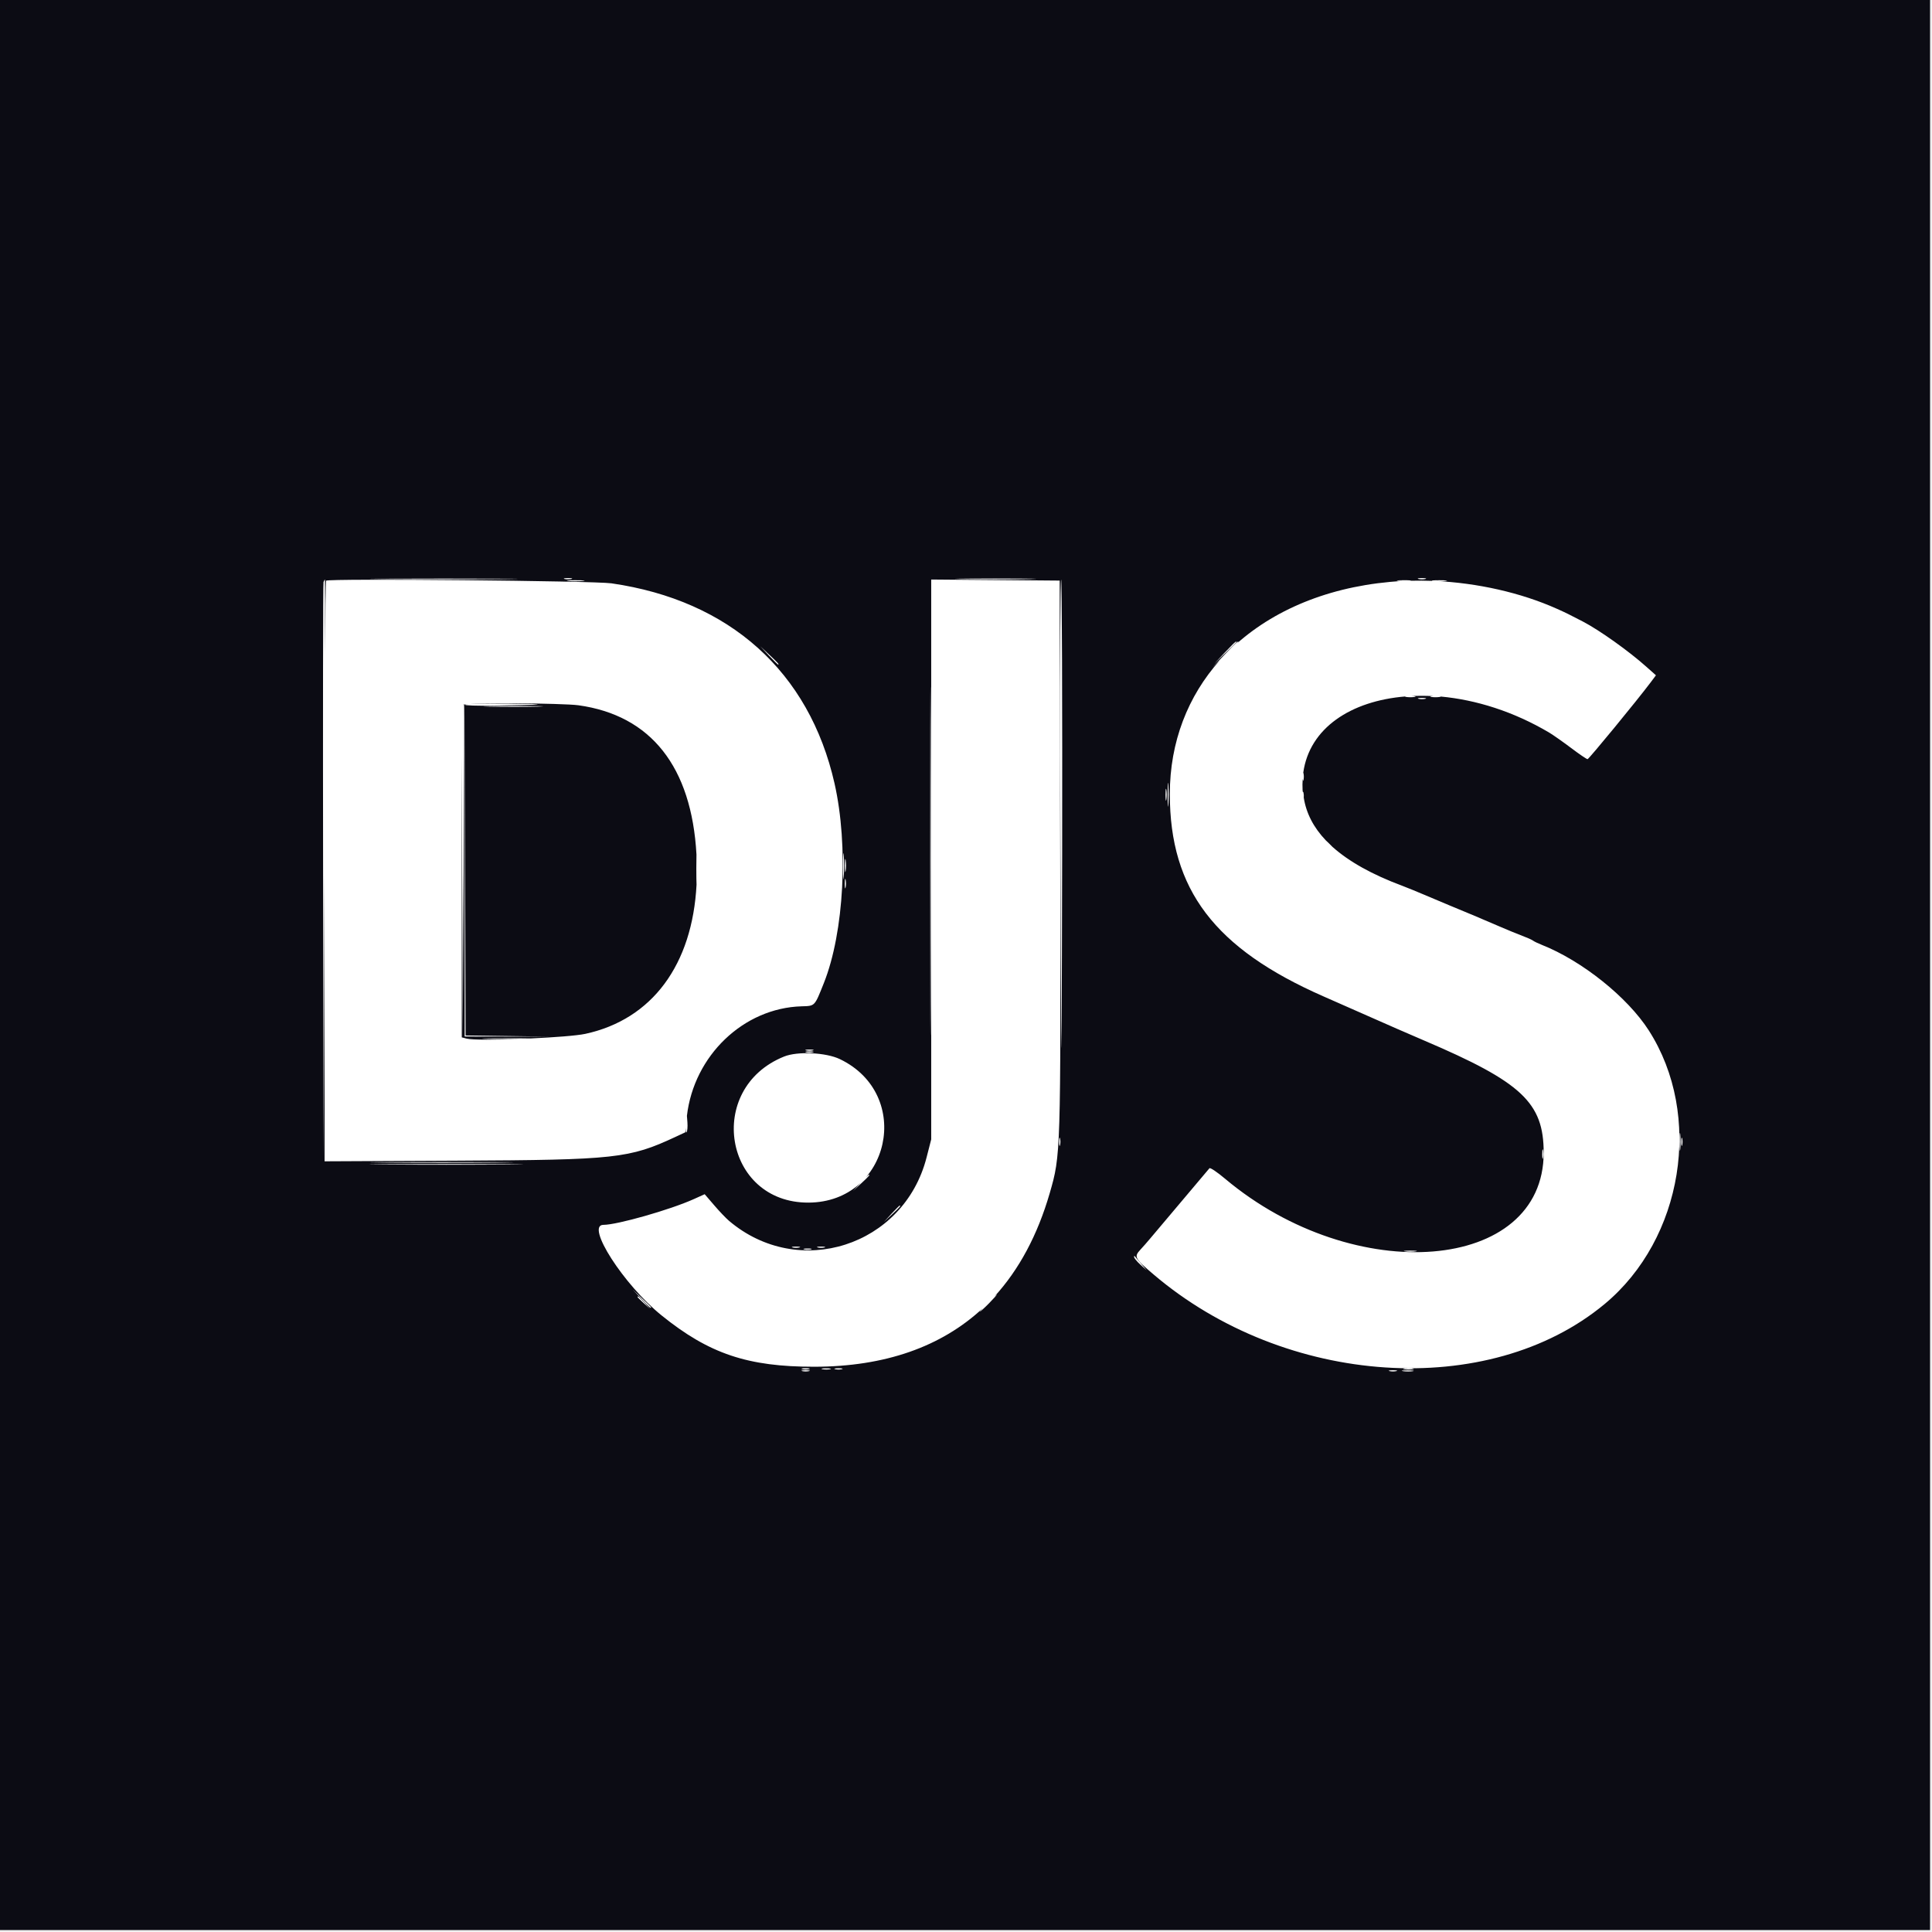
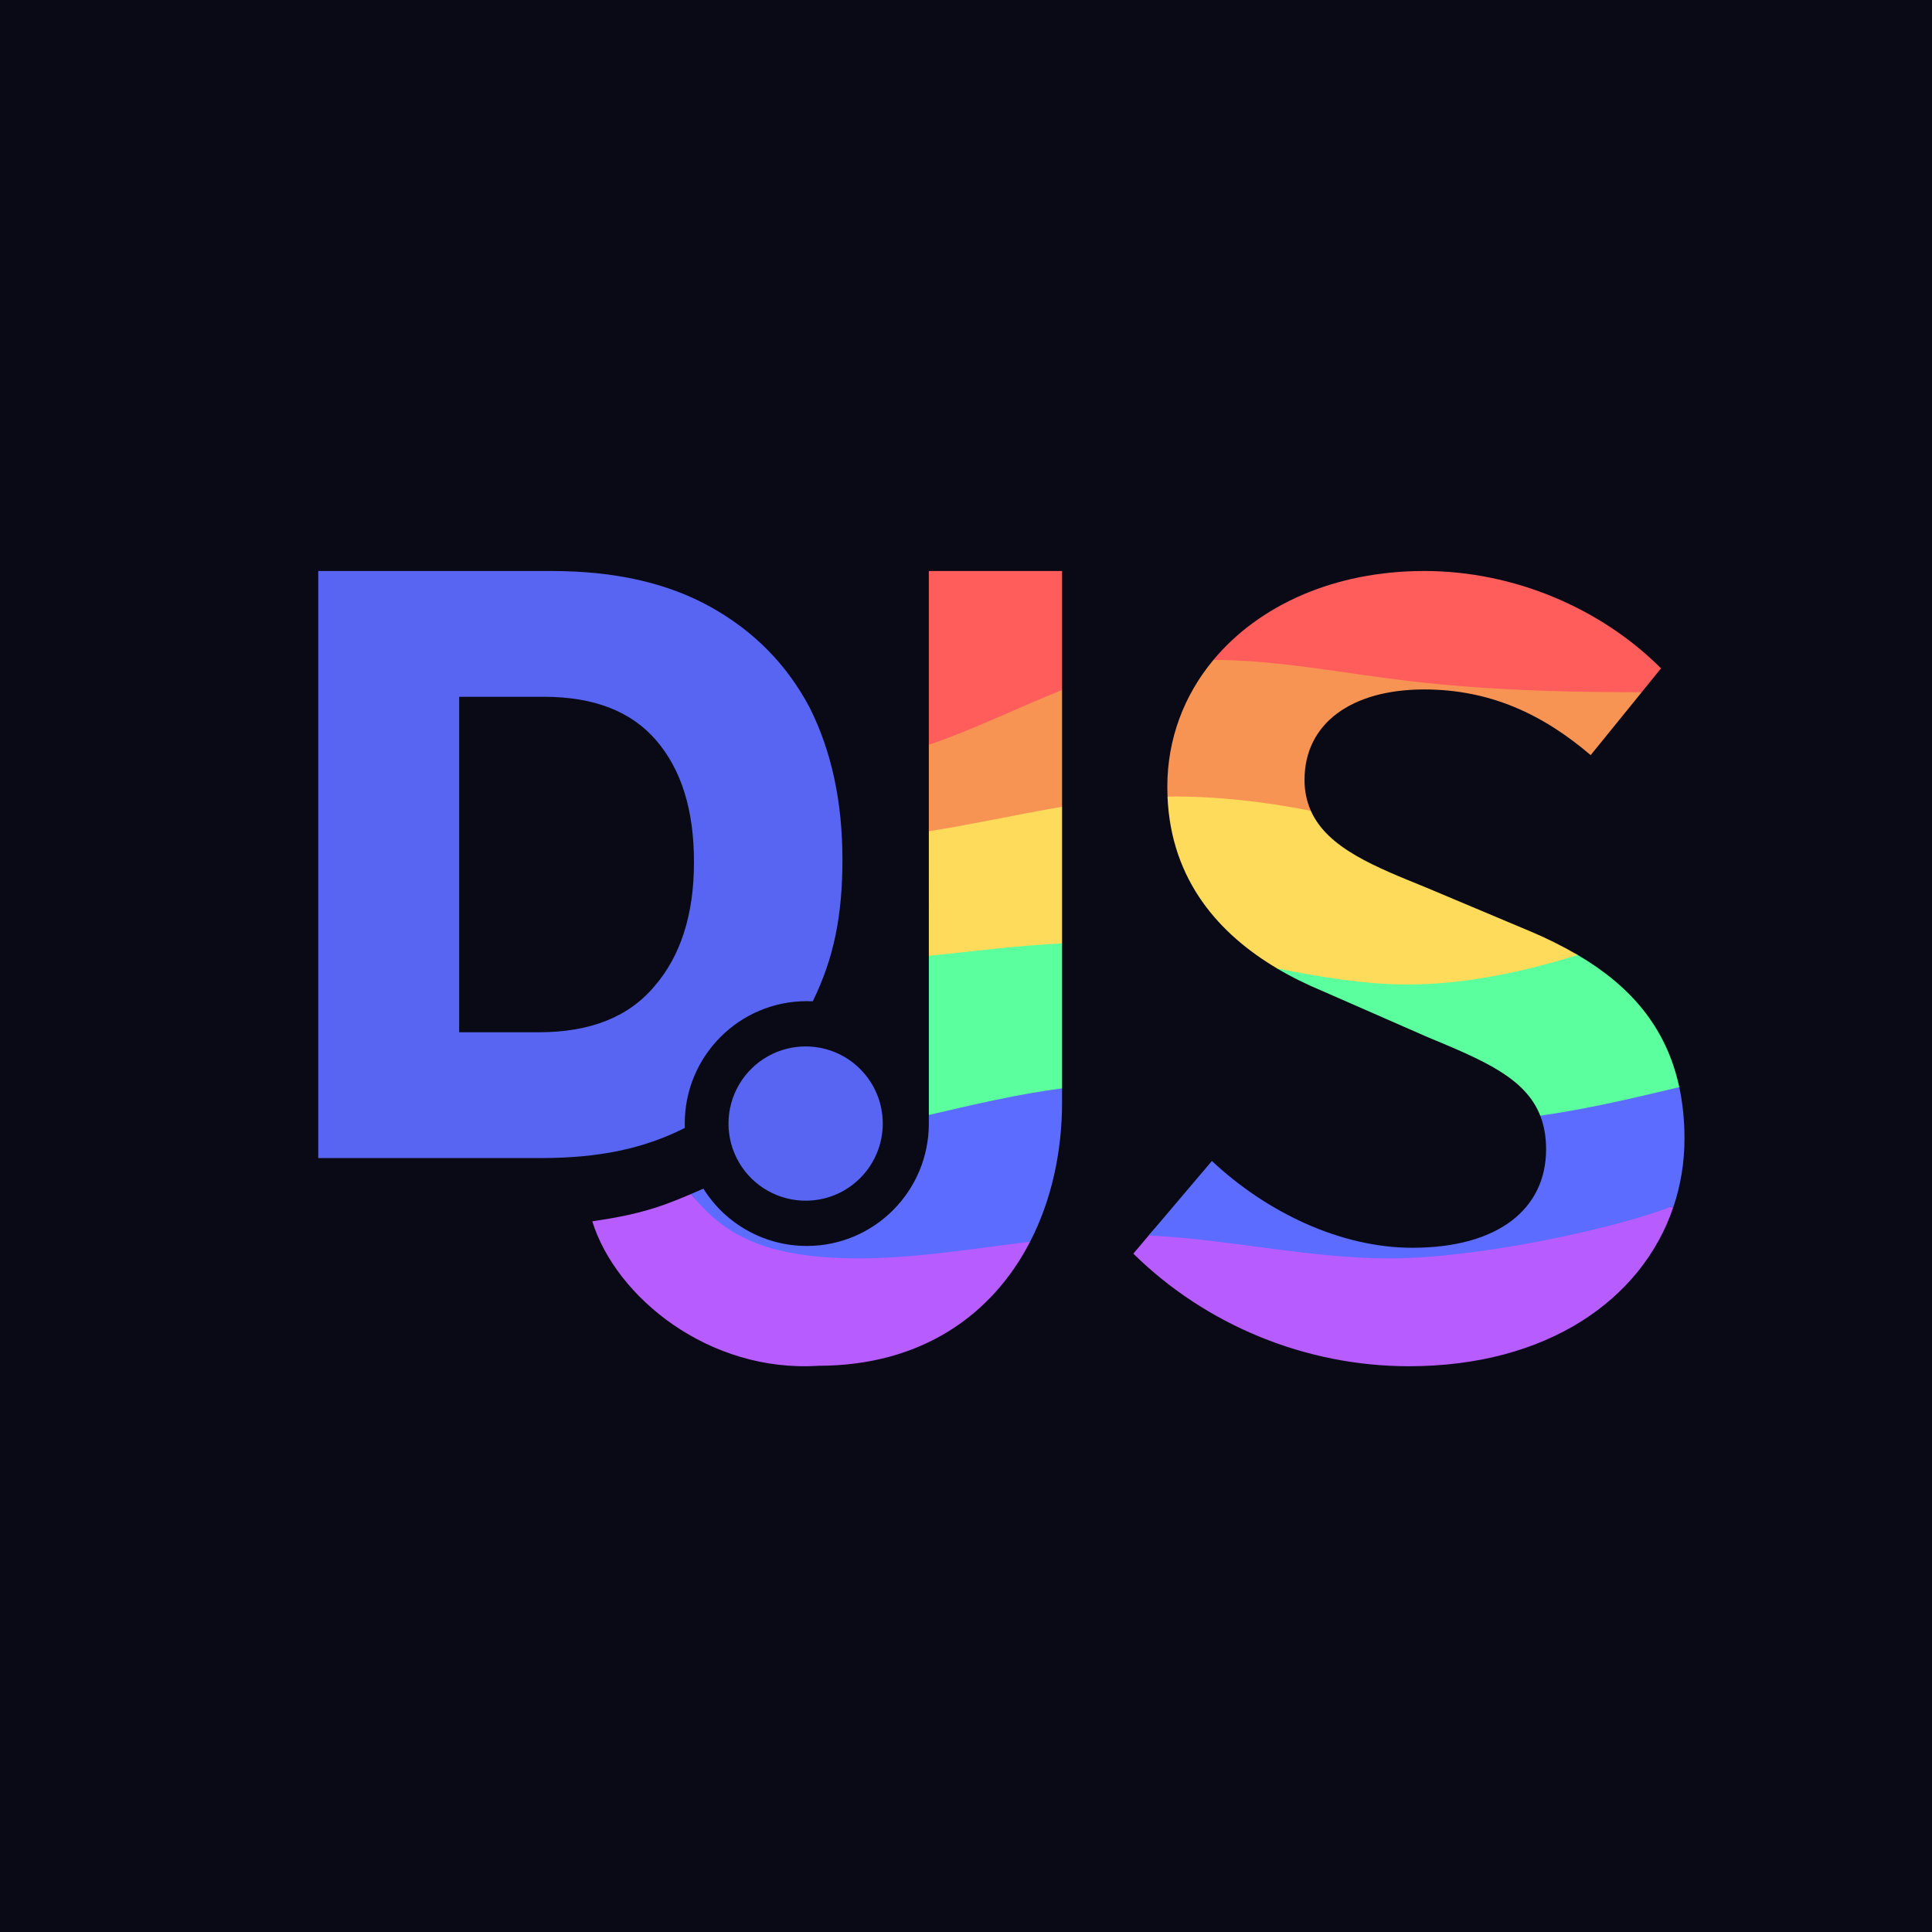
<svg xmlns="http://www.w3.org/2000/svg" viewBox="0 0 128 128">
-   <path fill="#0c0c14" d="M0 127.871h127.871V0H0" />
-   <path fill="#fff" d="M37.633 38.3c-.246 0-.348.027-.227.06.125.03.327.03.45 0 .123-.033.023-.06-.223-.06zm56.574 0c-.246 0-.348.028-.223.06.121.031.325.031.45 0 .12-.03.02-.06-.227-.06zm-28.223.028c-2.394 0-3.39.02-2.214.04 1.172.023 3.132.023 4.351 0 1.22-.02.258-.04-2.137-.04zm-36.609.004c-4.363 0-6.129.016-3.926.035 2.206.02 5.778.02 7.938 0s.355-.035-4.012-.035zm32.32.063v37.091l-.308 1.201c-1.508 5.878-8.485 8.113-13.094 4.19-.195-.167-.637-.627-.98-1.03l-.626-.728-.718.324c-1.567.707-5.082 1.707-5.992 1.707-1.207 0 1.347 3.977 3.855 6 3.148 2.543 5.715 3.405 10.121 3.4 4.676-.006 8.41-1.319 11.16-3.878-.062.074-.221.238-.207.238.035 0 .32-.258.63-.574.311-.316.538-.574.503-.574-.009 0-.125.117-.164.148 1.634-1.786 2.867-4.078 3.676-6.873.726-2.516.726-2.56.691-22.396l-.035-18.176-4.254-.035zm-40.164.003c-.02 0-.062.076-.097.16-.032.09-.043 8.774-.028 19.297l.035 19.137.063-19.238V76.94l8.863-.043c10.418-.05 11.324-.148 14.383-1.574l.652-.304.028-.295c-.003.195.01.335.05.295.06-.06.086-.36.063-.668l-.033-.422c.463-3.985 3.742-7.143 7.595-7.258.903-.027.853.023 1.48-1.547 1.34-3.367 1.642-9.078.704-13.223-1.68-7.402-6.941-12.12-14.777-13.254-1.18-.168-18.758-.332-18.91-.175-.055.054-.098 8.703-.098 19.222.035-10.613.047-19.297.027-19.297zm48.774 0c-.055 0-.082 5.257-.067 11.68.02 6.426.047 14.621.067 18.211.02 3.59.047-1.668.066-11.68.016-10.015-.016-18.21-.066-18.21zm-32.16.043c-.528 0-.748.024-.48.051.265.028.694.028.96 0 .262-.027.047-.05-.48-.05zm54.847 0c-.422 0-.578.024-.351.051.085.01.181-.003.285 0-4.5.246-8.294 1.753-10.994 4.154.013-.015.115-.112.115-.115 0-.093-.129.028-.899.828l-.828.866.498-.479c-2.116 2.367-3.314 5.406-3.314 8.861 0 6.332 2.965 10.237 10.176 13.405.879.386 2.32 1.02 3.199 1.41a265.73 265.73 0 0 0 3.457 1.508c6.484 2.765 7.937 4.123 7.937 7.44 0 7.925-12.507 8.95-21.109 1.724-.52-.438-.984-.752-1.035-.694l-3.906 4.631c-.211.25-.512.598-.672.766-.434.473-.38.572.879 1.642 8.746 7.442 22.207 8.325 29.875 1.961 5.21-4.324 6.534-12.513 2.93-18.134-1.416-2.207-4.426-4.614-7.09-5.668-.247-.098-.512-.225-.586-.284-.08-.058-.368-.187-.641-.289a41.844 41.844 0 0 1-1.59-.652 184.7 184.7 0 0 0-3.297-1.389c-.402-.169-1.168-.488-1.695-.714a46.782 46.782 0 0 0-1.422-.58c-2.015-.75-3.546-1.61-4.637-2.585a10.95 10.95 0 0 0-.437-.427c-.815-.856-1.3-1.799-1.463-2.832a1.088 1.088 0 0 0-.018-.334c-.014-.058-.028-.062-.039-.028-.003-.04-.017-.078-.02-.119a6.01 6.01 0 0 1 .009-.787c.008.13.027.199.05.104a1.088 1.088 0 0 0 0-.452c-.005-.021-.01-.027-.015-.035.41-2.967 3.165-4.758 6.758-5.052-.016.009-.01.02.05.03.157.028.418.028.575 0 .145-.027.028-.051-.227-.056.477-.024.964-.025 1.465.004-.181.009-.274.029-.149.053.157.027.418.027.575 0 .044-.009.062-.018.064-.026 2.316.212 4.821.985 7.201 2.399.246.148.89.6 1.438 1.012.543.41 1.03.742 1.086.738.09-.008 3.285-3.895 4.172-5.078l.359-.479-.617-.549c-1.172-1.05-3.126-2.441-4.23-3.015-.888-.461-1.141-.588-1.723-.846-2.392-1.07-5.264-1.709-8.055-1.838.223.016.5.023.691 0 .227-.027.04-.05-.418-.05-.418 0-.594.02-.447.044-.488-.018-.97-.023-1.45-.01.05-.022-.123-.038-.47-.035zm-11.1 4.065c-.065.023-.257.211-.744.724l-.699.739.735-.7c.406-.385.738-.718.738-.738 0-.023-.008-.033-.03-.025zm-31.525.31.57.61c.317.332.59.605.61.605.098 0-.004-.113-.57-.644zm11.283 2.737c-.012-.52-.021 3.763-.021 11.47 0 10.278.016 14.504.035 9.387.02-5.117.02-13.527 0-18.687-.005-1.291-.01-1.997-.014-2.17zm32.557.685c-.246 0-.348.028-.223.059.121.032.325.032.45 0 .12-.03.02-.059-.227-.059zm-60.049.358c1.763.011 3.64.059 4.166.13 4.809.668 7.497 4.082 7.819 9.887-.006.203-.01.474-.01.922 0 .552.007.918.015 1.074-.275 5.3-2.934 8.924-7.363 9.885-.567.124-2.095.235-3.646.307-.309-.006-.723-.01-1.412-.008-1.618 0-2.262.016-1.43.039.618.017 1.454.009 2.195 0-1.645.062-3.207.072-3.574-.02l-.262-.068-.062-.015V57.746c0-2.975.009-5.667.023-7.666l.004-.283c0 .16-.003.112-.004.283-.005 2.012-.004 4.766.004 7.775l.035 10.89.063-11.05c.034-6.063.05-10.955.027-11.023.023-.01.227-.012.305-.02.468-.044 1.643-.066 3.107-.056zm-3.107.056c-.151.01-.238.023-.246.035-.035.054.812.083 1.879.063 3.535-.059 3.893-.105 1.02-.133-1.173-.009-2.2.006-2.653.035zm-.352.022c-.009.015-.014.022-.023.043v-.041l.023-.002zm3.285.1c-1.762.003-2.461.02-1.562.042.902.02 2.344.02 3.203 0 .855-.024.116-.043-1.64-.043zm-3.203.072v10.916l.004 10.908 5.695.01-5.632-.078-.032-10.875zm46.606 5.017c-.017-.021-.028.284-.028.81 0 .704.02.975.047.604a9.756 9.756 0 0 0 0-1.279.52.52 0 0 0-.02-.135zm-.135.395c-.02-.006-.033.15-.033.414.004.35.027.48.058.285.028-.195.028-.48-.004-.637-.007-.04-.015-.06-.021-.062zm-21.37 4.263c-.016-.025-.027.305-.027.885 0 .778.024 1.078.047.668.028-.406.028-1.037 0-1.404a.63.63 0 0 0-.02-.149zm.126.39c-.02-.02-.035.142-.035.433 0 .386.027.545.054.35a2.648 2.648 0 0 0 0-.704c-.006-.049-.013-.073-.02-.08zm-.006 1.314c-.02-.002-.036.124-.033.336 0 .28.027.38.058.22a1.4 1.4 0 0 0-.004-.51c-.007-.03-.014-.046-.021-.046zm-2.37 11.31c-.245 0-.347.024-.226.059a1.1 1.1 0 0 0 .45 0c.123-.035.023-.059-.223-.059zm0 .125c-.245 0-.347.028-.226.059a.97.97 0 0 0 .45 0c.124-.031.023-.059-.223-.059zm.15.123c-.7-.032-1.393.037-1.837.217-5.25 2.117-3.98 9.7 1.621 9.676 5.407-.024 6.965-7.164 2.075-9.508-.46-.22-1.161-.353-1.86-.385zm57.523 5.274c-.018-.026-.032.196-.032.591 0 .528.024.744.051.48a5.639 5.639 0 0 0 0-.96.412.412 0 0 0-.02-.111zm-41.096.316c-.02-.013-.037.09-.037.275 0 .247.027.348.058.223a.953.953 0 0 0 0-.445c-.007-.031-.014-.049-.021-.053zm41.217 0c-.021-.013-.035.089-.035.273 0 .247.023.348.058.223a1.07 1.07 0 0 0 0-.443c-.009-.031-.016-.049-.023-.053zm-9.217.772c-.02-.003-.033.124-.033.335 0 .282.027.383.058.223.032-.16.032-.39-.004-.512-.007-.03-.015-.046-.021-.046zm-72.963.843c-4.223 0-5.93.016-3.797.035 2.133.02 5.59.02 7.68 0s.344-.035-3.883-.035zm.318.13c-4.539 0-6.398.015-4.125.034 2.27.02 5.985.02 8.254 0 2.27-.02.414-.035-4.129-.035zm27.998.706c-.02 0-.265.246-.542.543l-.508.543.543-.504c.508-.472.604-.582.507-.582zm2.045 2.047c-.02 0-.265.246-.543.543l-.505.547.545-.508c.504-.469.601-.582.503-.582zm-6.875 2.719c-.246 0-.341.027-.22.058.125.032.324.032.449 0 .12-.03.018-.058-.229-.058zm1.664 0c-.246 0-.341.027-.22.058.125.032.322.032.447 0 .121-.03.02-.058-.227-.058zm-.892.127c-.246 0-.348.024-.223.06.121.03.324.03.446 0 .125-.036.023-.06-.223-.06zm39.937.138c-.386 0-.546.024-.351.051.19.031.508.031.703 0 .191-.027.035-.05-.352-.05zm-18.273.356c-.016-.026-.031.004-.031.07 0 .07.187.297.414.504l.418.375-.383-.45a10.434 10.434 0 0 1-.418-.5zm-33.246 2.23.57.606c.528.566.645.668.645.57 0-.02-.274-.293-.61-.605zm.338.45c-.016 0-.022.013-.022.039 0 .02.188.207.418.414l.414.375-.375-.414c-.263-.29-.389-.414-.435-.414zm11.115 4.76c-.246 0-.348.029-.223.06a.97.97 0 0 0 .45 0c.12-.031.02-.06-.227-.06zm2.176.001c-.246 0-.348.028-.223.059a.97.97 0 0 0 .45 0c.12-.03.019-.059-.227-.059zm-.832.004c-.28 0-.379.028-.223.059.16.03.39.027.512-.004.125-.031-.007-.055-.29-.055zm38.593.002c-.315 0-.445.026-.289.057.16.03.418.03.579 0 .156-.031.028-.057-.29-.057zm-39.937.123c-.246 0-.348.028-.223.059a1.1 1.1 0 0 0 .45 0c.12-.031.02-.059-.227-.059zm38.912 0c-.246 0-.347.028-.226.059a1.1 1.1 0 0 0 .45 0c.126-.031.022-.059-.224-.059zm.96.008c-.352 0-.481.023-.286.055.195.03.485.027.64 0 .158-.031 0-.055-.355-.055z" />
+   <path fill="#090a16" d="M0 0h128v128H0Z" />
+   <path fill="#b75cff" d="M45.793 79.102c-.669.285-1.605.67-2.36.908-1.598.503-2.88.707-4.194.906 1.58 5.066 7.769 10.04 14.986 9.57 6.804 0 11.514-3.354 14.02-8.218-7.107-.101-17.46 2.858-22.452-3.166zm64.942.835c-2.485.296-4.26-.204-8.332 1.103-9.857 4.06-19.612.617-22.718-.056-1.02-.106-1.487-1.598-3.58.87l-1.02 1.203c4.817 4.74 11.421 7.46 18.259 7.46 9.207 0 15.432-4.446 17.5-10.486z" />
+   <path fill="#5c6cff" d="M111.257 72.027c-5.414-3.76-6.496-1.042-9.211 1.893.251.642.387 1.372.387 2.22 0 3.963-3.185 6.528-8.857 6.528-4.74 0-9.634-2.331-13.285-5.75l-4.186 4.936c5.668.255 11.406 1.719 17.145 1.492 6.281-.249 14.578-2.237 17.485-3.409l.11.094c.496-1.451.756-2.994.756-4.59 0-1.235-.12-2.368-.344-3.414zm-40.892.082c-3.067-2.34-6.008-1.543-8.827 1.763v.566c0 4.479-3.62 8.11-8.085 8.11a8.075 8.075 0 0 1-6.85-3.797s-.353.156-.81.35c2.113 2.663 4.71 4.04 9.863 4.245 4.197.166 8.394-.569 12.591-1.078 1.402-2.72 2.118-5.911 2.118-9.256z" />
+   <path fill="#5cff9d" d="M70.365 62.503c-2.865-2.521-5.782-3.03-8.827.817v10.552c2.952-.688 5.898-1.387 8.827-1.763zm34.164.766c-4.407-1.929-17.603.001-19.936.885.978.58 1.993 1.076 3.001 1.495l6.915 3.031c3.719 1.55 6.545 2.706 7.537 5.24 2.855-.415 5.316-.983 6.955-1.36l2.256-.533c-.865-4.039-3.316-6.75-6.728-8.758z" />
+   <path fill="#ffdb5c" d="M77.35 52.774c.232 5.603 3.476 9.146 7.26 11.387 2.888.57 5.776 1.064 8.664 1.064 4.032 0 8.059-.96 11.258-1.954a27.04 27.04 0 0 0-3.186-1.584l-6.837-2.876c-3.377-1.376-6.552-2.602-7.662-5.095-6.813-3.459-2.243-5.642-9.496-.942zm-6.985.678c-2.591-1.787-5.514-1.252-8.828 1.619l.001 8.255c2.942-.295 5.885-.687 8.827-.823z" />
+   <path fill="#f79454" d="M80.393 43.72c-1.945 2.337-3.055 5.227-3.055 8.408 0 .218.005.433.013.645 3.15-.031 6.319.318 9.496.944a4.974 4.974 0 0 1-.418-2.055c0-3.73 3.107-5.984 7.925-5.984 4.35 0 7.847 1.632 11.032 4.351l3.382-4.17c-9.884-3.055-18.718-4.976-28.374-2.14Zm-10.028 1.997c-3.646-3.202-6.445-.84-8.828 3.628v5.726c2.943-.456 5.885-1.122 8.828-1.619z" />
+   <path fill="#ff5c5c" d="M61.537 37.83v11.515c2.943-.993 5.885-2.463 8.828-3.629V37.83zm32.816 0c-5.982 0-10.962 2.288-13.959 5.888 4.266.016 8.56.878 12.856 1.391 6.144.734 12.267.75 15.517.75l1.281-1.58c-3.963-3.963-9.713-6.45-15.695-6.45Z" />
+   <path fill="#5865f2" d="M21.085 37.83v38.895H35.81c3.86 0 6.816-.612 9.561-1.996-.005-.096-.005-.193-.005-.29 0-4.48 3.621-8.11 8.087-8.11.132 0 .263.003.394.01 1.401-2.852 1.966-5.68 1.966-9.395 0-3.834-.722-7.17-2.167-10.058-1.5-2.834-3.667-5.056-6.556-6.668-2.89-1.611-6.39-2.388-10.558-2.388zm9.335 8.334h5.612c3.279 0 5.779.945 7.446 2.89 1.667 1.944 2.5 4.611 2.5 8.056 0 3.5-.89 6.224-2.612 8.224-1.722 2.056-4.278 3.056-7.668 3.056H30.42zM53.476 69.33a5.11 5.11 0 1 0 0 10.218 5.11 5.11 0 0 0 0-10.218z" />
</svg>
